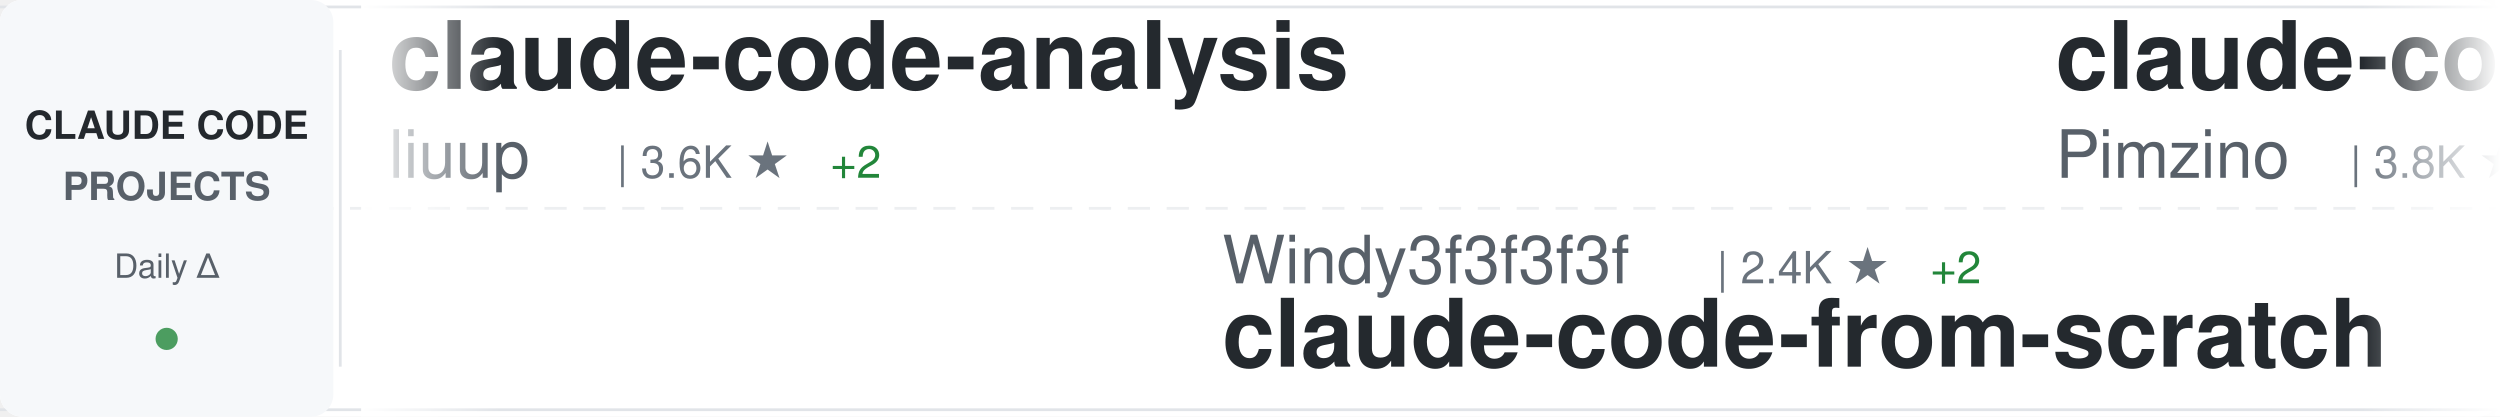
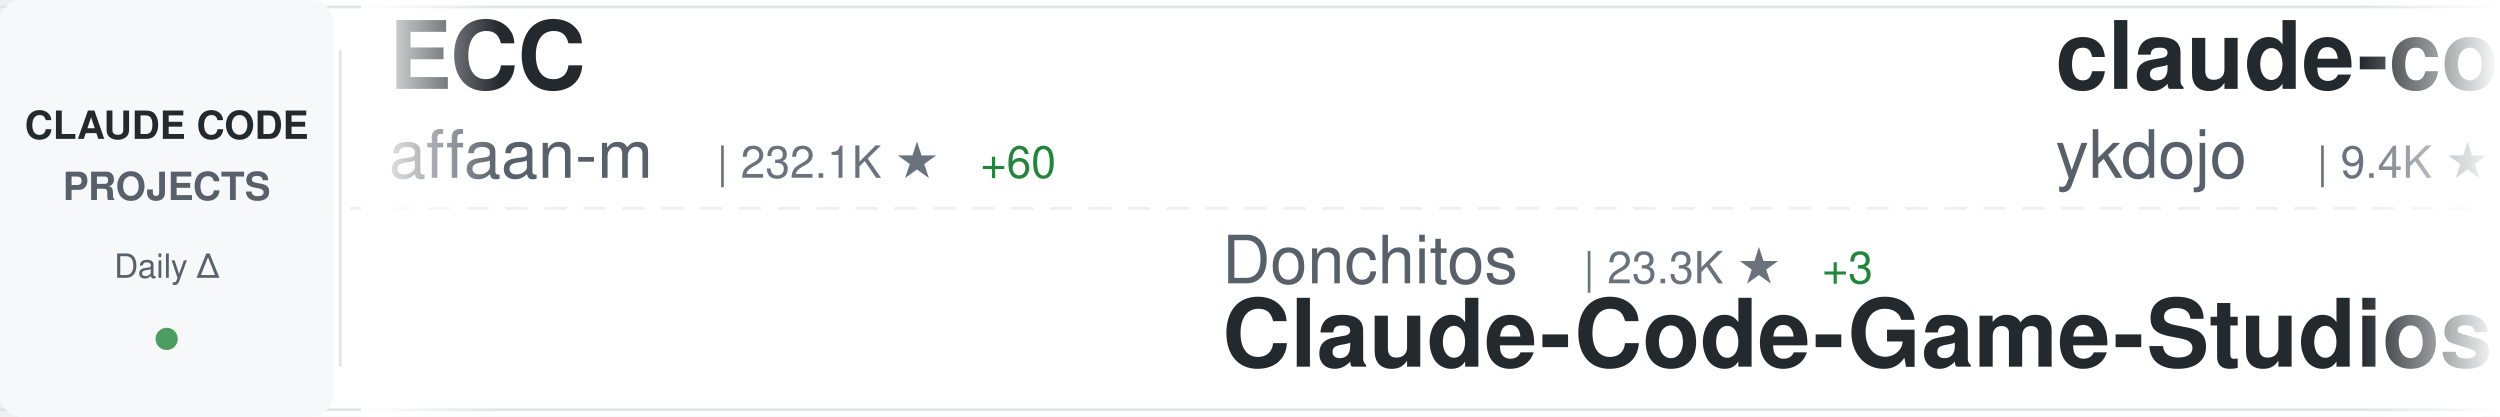
<svg xmlns="http://www.w3.org/2000/svg" width="900" height="150">
  <defs>
    <linearGradient id="awesomeLeftFade" x1="0%" y1="0%" x2="100%" y2="0%">
      <stop offset="0%" style="stop-color:#ffffff;stop-opacity:1" />
      <stop offset="100%" style="stop-color:#ffffff;stop-opacity:0" />
    </linearGradient>
    <linearGradient id="awesomeRightFade" x1="0%" y1="0%" x2="100%" y2="0%">
      <stop offset="0%" style="stop-color:#ffffff;stop-opacity:0" />
      <stop offset="100%" style="stop-color:#ffffff;stop-opacity:1" />
    </linearGradient>
  </defs>
  <rect width="900" height="150" fill="#ffffff" rx="8" />
  <rect x="0" y="2" width="900" height="1" fill="#e1e4e8" />
  <rect x="0" y="147" width="900" height="1" fill="#e1e4e8" />
  <line x1="0" y1="75" x2="900" y2="75" stroke="#e1e4e8" stroke-width="1" stroke-dasharray="8 6" opacity="0.6" />
  <rect x="0" y="0" width="120" height="150" fill="#f6f8fa" rx="8" />
  <text x="60" y="50" font-family="-apple-system, BlinkMacSystemFont, 'Segoe UI', Helvetica, Arial, sans-serif" font-size="14" font-weight="600" fill="#24292e" text-anchor="middle">CLAUDE CODE</text>
  <text x="60" y="72" font-family="-apple-system, BlinkMacSystemFont, 'Segoe UI', Helvetica, Arial, sans-serif" font-size="14" font-weight="600" fill="#586069" text-anchor="middle">PROJECTS</text>
  <text x="60" y="100" font-family="-apple-system, BlinkMacSystemFont, 'Segoe UI', Helvetica, Arial, sans-serif" font-size="12" font-weight="500" fill="#586069" text-anchor="middle">Daily Δ</text>
  <circle cx="60" cy="122" r="4" fill="#22863a" opacity="0.8" />
  <rect x="122" y="18" width="1" height="114" fill="#e1e4e8" />
  <clipPath id="awesomeTickerClip">
    <rect x="130" y="0" width="770" height="150" />
  </clipPath>
  <g clip-path="url(#awesomeTickerClip)">
    <g id="awesomeTickerItems">
      <animateTransform attributeName="transform" attributeType="XML" type="translate" from="0 0" to="-3000 0" dur="54s" repeatCount="indefinite" />
      <g transform="translate(0, 0)">
-         <text x="140" y="32" font-family="-apple-system, BlinkMacSystemFont, 'Segoe UI', Helvetica, Arial, sans-serif" font-size="34" font-weight="600" fill="#24292e">claude-code-analysis</text>
-         <text x="140" y="64" font-family="-apple-system, BlinkMacSystemFont, 'Segoe UI', Helvetica, Arial, sans-serif" font-size="24" font-weight="400" fill="#586069">liuup</text>
-         <text x="222" y="64" font-family="-apple-system, BlinkMacSystemFont, 'Segoe UI', Helvetica, Arial, sans-serif" font-size="16" font-weight="500" fill="#6a737d">| 3.6K ★</text>
-         <text x="299" y="64" font-family="-apple-system, BlinkMacSystemFont, 'Segoe UI', Helvetica, Arial, sans-serif" font-size="16" font-weight="500" fill="#22863a"> +2</text>
+         <text x="140" y="32" font-family="-apple-system, BlinkMacSystemFont, 'Segoe UI', Helvetica, Arial, sans-serif" font-size="34" font-weight="600" fill="#24292e">ECC</text>
+         <text x="140" y="64" font-family="-apple-system, BlinkMacSystemFont, 'Segoe UI', Helvetica, Arial, sans-serif" font-size="24" font-weight="400" fill="#586069">affaan-m</text>
+         <text x="258" y="64" font-family="-apple-system, BlinkMacSystemFont, 'Segoe UI', Helvetica, Arial, sans-serif" font-size="16" font-weight="500" fill="#6a737d">| 232.1K ★</text>
+         <text x="353" y="64" font-family="-apple-system, BlinkMacSystemFont, 'Segoe UI', Helvetica, Arial, sans-serif" font-size="16" font-weight="500" fill="#22863a"> +60</text>
      </g>
      <g transform="translate(300, 0)">
-         <text x="140" y="102" font-family="-apple-system, BlinkMacSystemFont, 'Segoe UI', Helvetica, Arial, sans-serif" font-size="24" font-weight="400" fill="#586069">Windy3f3f3f3f</text>
-         <text x="318" y="102" font-family="-apple-system, BlinkMacSystemFont, 'Segoe UI', Helvetica, Arial, sans-serif" font-size="16" font-weight="500" fill="#6a737d">| 2.4K ★</text>
-         <text x="395" y="102" font-family="-apple-system, BlinkMacSystemFont, 'Segoe UI', Helvetica, Arial, sans-serif" font-size="16" font-weight="500" fill="#22863a"> +2</text>
-         <text x="140" y="132" font-family="-apple-system, BlinkMacSystemFont, 'Segoe UI', Helvetica, Arial, sans-serif" font-size="34" font-weight="600" fill="#24292e">claude-code-from-scratch</text>
+         <text x="140" y="102" font-family="-apple-system, BlinkMacSystemFont, 'Segoe UI', Helvetica, Arial, sans-serif" font-size="24" font-weight="400" fill="#586069">Donchitos</text>
+         <text x="270" y="102" font-family="-apple-system, BlinkMacSystemFont, 'Segoe UI', Helvetica, Arial, sans-serif" font-size="16" font-weight="500" fill="#6a737d">| 23.3K ★</text>
+         <text x="356" y="102" font-family="-apple-system, BlinkMacSystemFont, 'Segoe UI', Helvetica, Arial, sans-serif" font-size="16" font-weight="500" fill="#22863a"> +3</text>
+         <text x="140" y="132" font-family="-apple-system, BlinkMacSystemFont, 'Segoe UI', Helvetica, Arial, sans-serif" font-size="34" font-weight="600" fill="#24292e">Claude-Code-Game-Studios</text>
      </g>
      <g transform="translate(600, 0)">
-         <text x="140" y="32" font-family="-apple-system, BlinkMacSystemFont, 'Segoe UI', Helvetica, Arial, sans-serif" font-size="34" font-weight="600" fill="#24292e">claude-code-spec-workflo...</text>
-         <text x="140" y="64" font-family="-apple-system, BlinkMacSystemFont, 'Segoe UI', Helvetica, Arial, sans-serif" font-size="24" font-weight="400" fill="#586069">Pimzino</text>
-         <text x="246" y="64" font-family="-apple-system, BlinkMacSystemFont, 'Segoe UI', Helvetica, Arial, sans-serif" font-size="16" font-weight="500" fill="#6a737d">| 3.8K ★</text>
+         <text x="140" y="32" font-family="-apple-system, BlinkMacSystemFont, 'Segoe UI', Helvetica, Arial, sans-serif" font-size="34" font-weight="600" fill="#24292e">claude-code-tips</text>
+         <text x="140" y="64" font-family="-apple-system, BlinkMacSystemFont, 'Segoe UI', Helvetica, Arial, sans-serif" font-size="24" font-weight="400" fill="#586069">ykdojo</text>
+         <text x="234" y="64" font-family="-apple-system, BlinkMacSystemFont, 'Segoe UI', Helvetica, Arial, sans-serif" font-size="16" font-weight="500" fill="#6a737d">| 9.4K ★</text>
+         <text x="311" y="64" font-family="-apple-system, BlinkMacSystemFont, 'Segoe UI', Helvetica, Arial, sans-serif" font-size="16" font-weight="500" fill="#22863a"> +1</text>
      </g>
      <g transform="translate(900, 0)">
-         <text x="140" y="102" font-family="-apple-system, BlinkMacSystemFont, 'Segoe UI', Helvetica, Arial, sans-serif" font-size="24" font-weight="400" fill="#586069">Windy3f3f3f3f</text>
-         <text x="318" y="102" font-family="-apple-system, BlinkMacSystemFont, 'Segoe UI', Helvetica, Arial, sans-serif" font-size="16" font-weight="500" fill="#6a737d">| 3.3K ★</text>
-         <text x="395" y="102" font-family="-apple-system, BlinkMacSystemFont, 'Segoe UI', Helvetica, Arial, sans-serif" font-size="16" font-weight="500" fill="#22863a"> +1</text>
-         <text x="140" y="132" font-family="-apple-system, BlinkMacSystemFont, 'Segoe UI', Helvetica, Arial, sans-serif" font-size="34" font-weight="600" fill="#24292e">how-claude-code-works</text>
+         <text x="140" y="102" font-family="-apple-system, BlinkMacSystemFont, 'Segoe UI', Helvetica, Arial, sans-serif" font-size="24" font-weight="400" fill="#586069">alejandrobalderas</text>
+         <text x="366" y="102" font-family="-apple-system, BlinkMacSystemFont, 'Segoe UI', Helvetica, Arial, sans-serif" font-size="16" font-weight="500" fill="#6a737d">| 2.7K ★</text>
+         <text x="140" y="132" font-family="-apple-system, BlinkMacSystemFont, 'Segoe UI', Helvetica, Arial, sans-serif" font-size="34" font-weight="600" fill="#24292e">claude-code-from-source</text>
      </g>
      <g transform="translate(1200, 0)">
-         <text x="140" y="32" font-family="-apple-system, BlinkMacSystemFont, 'Segoe UI', Helvetica, Arial, sans-serif" font-size="34" font-weight="600" fill="#24292e">sc-claude-code-files</text>
-         <text x="140" y="64" font-family="-apple-system, BlinkMacSystemFont, 'Segoe UI', Helvetica, Arial, sans-serif" font-size="24" font-weight="400" fill="#586069">https-deeplearning-ai</text>
-         <text x="414" y="64" font-family="-apple-system, BlinkMacSystemFont, 'Segoe UI', Helvetica, Arial, sans-serif" font-size="16" font-weight="500" fill="#6a737d">| 535 ★</text>
+         <text x="140" y="32" font-family="-apple-system, BlinkMacSystemFont, 'Segoe UI', Helvetica, Arial, sans-serif" font-size="34" font-weight="600" fill="#24292e">claude-code-harness</text>
+         <text x="140" y="64" font-family="-apple-system, BlinkMacSystemFont, 'Segoe UI', Helvetica, Arial, sans-serif" font-size="24" font-weight="400" fill="#586069">Chachamaru127</text>
+         <text x="318" y="64" font-family="-apple-system, BlinkMacSystemFont, 'Segoe UI', Helvetica, Arial, sans-serif" font-size="16" font-weight="500" fill="#6a737d">| 3.0K ★</text>
+         <text x="395" y="64" font-family="-apple-system, BlinkMacSystemFont, 'Segoe UI', Helvetica, Arial, sans-serif" font-size="16" font-weight="500" fill="#22863a"> +1</text>
      </g>
      <g transform="translate(1500, 0)">
-         <text x="140" y="102" font-family="-apple-system, BlinkMacSystemFont, 'Segoe UI', Helvetica, Arial, sans-serif" font-size="24" font-weight="400" fill="#586069">lorryjovens-hub</text>
-         <text x="342" y="102" font-family="-apple-system, BlinkMacSystemFont, 'Segoe UI', Helvetica, Arial, sans-serif" font-size="16" font-weight="500" fill="#6a737d">| 1.7K ★</text>
-         <text x="140" y="132" font-family="-apple-system, BlinkMacSystemFont, 'Segoe UI', Helvetica, Arial, sans-serif" font-size="34" font-weight="600" fill="#24292e">claude-code-rust</text>
+         <text x="140" y="102" font-family="-apple-system, BlinkMacSystemFont, 'Segoe UI', Helvetica, Arial, sans-serif" font-size="24" font-weight="400" fill="#586069">chauncygu</text>
+         <text x="270" y="102" font-family="-apple-system, BlinkMacSystemFont, 'Segoe UI', Helvetica, Arial, sans-serif" font-size="16" font-weight="500" fill="#6a737d">| 2.8K ★</text>
+         <text x="140" y="132" font-family="-apple-system, BlinkMacSystemFont, 'Segoe UI', Helvetica, Arial, sans-serif" font-size="34" font-weight="600" fill="#24292e">collection-claude-code-s...</text>
      </g>
      <g transform="translate(1800, 0)">
        <text x="140" y="32" font-family="-apple-system, BlinkMacSystemFont, 'Segoe UI', Helvetica, Arial, sans-serif" font-size="34" font-weight="600" fill="#24292e">oh-my-claudecode</text>
        <text x="140" y="64" font-family="-apple-system, BlinkMacSystemFont, 'Segoe UI', Helvetica, Arial, sans-serif" font-size="24" font-weight="400" fill="#586069">Yeachan-Heo</text>
        <text x="294" y="64" font-family="-apple-system, BlinkMacSystemFont, 'Segoe UI', Helvetica, Arial, sans-serif" font-size="16" font-weight="500" fill="#6a737d">| 38.0K ★</text>
-         <text x="380" y="64" font-family="-apple-system, BlinkMacSystemFont, 'Segoe UI', Helvetica, Arial, sans-serif" font-size="16" font-weight="500" fill="#22863a"> +6</text>
+         <text x="380" y="64" font-family="-apple-system, BlinkMacSystemFont, 'Segoe UI', Helvetica, Arial, sans-serif" font-size="16" font-weight="500" fill="#22863a"> +1</text>
      </g>
      <g transform="translate(2100, 0)">
-         <text x="140" y="102" font-family="-apple-system, BlinkMacSystemFont, 'Segoe UI', Helvetica, Arial, sans-serif" font-size="24" font-weight="400" fill="#586069">pengchengneo</text>
-         <text x="306" y="102" font-family="-apple-system, BlinkMacSystemFont, 'Segoe UI', Helvetica, Arial, sans-serif" font-size="16" font-weight="500" fill="#6a737d">| 1.7K ★</text>
-         <text x="140" y="132" font-family="-apple-system, BlinkMacSystemFont, 'Segoe UI', Helvetica, Arial, sans-serif" font-size="34" font-weight="600" fill="#24292e">Claude-Code</text>
+         <text x="140" y="102" font-family="-apple-system, BlinkMacSystemFont, 'Segoe UI', Helvetica, Arial, sans-serif" font-size="24" font-weight="400" fill="#586069">frankbria</text>
+         <text x="270" y="102" font-family="-apple-system, BlinkMacSystemFont, 'Segoe UI', Helvetica, Arial, sans-serif" font-size="16" font-weight="500" fill="#6a737d">| 9.6K ★</text>
+         <text x="140" y="132" font-family="-apple-system, BlinkMacSystemFont, 'Segoe UI', Helvetica, Arial, sans-serif" font-size="34" font-weight="600" fill="#24292e">ralph-claude-code</text>
      </g>
      <g transform="translate(2400, 0)">
-         <text x="140" y="32" font-family="-apple-system, BlinkMacSystemFont, 'Segoe UI', Helvetica, Arial, sans-serif" font-size="34" font-weight="600" fill="#24292e">Claude-code</text>
-         <text x="140" y="64" font-family="-apple-system, BlinkMacSystemFont, 'Segoe UI', Helvetica, Arial, sans-serif" font-size="24" font-weight="400" fill="#586069">fazxes</text>
-         <text x="234" y="64" font-family="-apple-system, BlinkMacSystemFont, 'Segoe UI', Helvetica, Arial, sans-serif" font-size="16" font-weight="500" fill="#6a737d">| 225 ★</text>
+         <text x="140" y="32" font-family="-apple-system, BlinkMacSystemFont, 'Segoe UI', Helvetica, Arial, sans-serif" font-size="34" font-weight="600" fill="#24292e">claude-code-reverse</text>
+         <text x="140" y="64" font-family="-apple-system, BlinkMacSystemFont, 'Segoe UI', Helvetica, Arial, sans-serif" font-size="24" font-weight="400" fill="#586069">Yuyz0112</text>
+         <text x="258" y="64" font-family="-apple-system, BlinkMacSystemFont, 'Segoe UI', Helvetica, Arial, sans-serif" font-size="16" font-weight="500" fill="#6a737d">| 2.4K ★</text>
+         <text x="335" y="64" font-family="-apple-system, BlinkMacSystemFont, 'Segoe UI', Helvetica, Arial, sans-serif" font-size="16" font-weight="500" fill="#22863a"> +1</text>
      </g>
      <g transform="translate(2700, 0)">
-         <text x="140" y="102" font-family="-apple-system, BlinkMacSystemFont, 'Segoe UI', Helvetica, Arial, sans-serif" font-size="24" font-weight="400" fill="#586069">Piebald-AI</text>
-         <text x="282" y="102" font-family="-apple-system, BlinkMacSystemFont, 'Segoe UI', Helvetica, Arial, sans-serif" font-size="16" font-weight="500" fill="#6a737d">| 12.0K ★</text>
-         <text x="368" y="102" font-family="-apple-system, BlinkMacSystemFont, 'Segoe UI', Helvetica, Arial, sans-serif" font-size="16" font-weight="500" fill="#cb2431"> -1</text>
-         <text x="140" y="132" font-family="-apple-system, BlinkMacSystemFont, 'Segoe UI', Helvetica, Arial, sans-serif" font-size="34" font-weight="600" fill="#24292e">claude-code-system-promp...</text>
+         <text x="140" y="102" font-family="-apple-system, BlinkMacSystemFont, 'Segoe UI', Helvetica, Arial, sans-serif" font-size="24" font-weight="400" fill="#586069">anthropics</text>
+         <text x="282" y="102" font-family="-apple-system, BlinkMacSystemFont, 'Segoe UI', Helvetica, Arial, sans-serif" font-size="16" font-weight="500" fill="#6a737d">| 920 ★</text>
+         <text x="350" y="102" font-family="-apple-system, BlinkMacSystemFont, 'Segoe UI', Helvetica, Arial, sans-serif" font-size="16" font-weight="500" fill="#22863a"> +1</text>
+         <text x="140" y="132" font-family="-apple-system, BlinkMacSystemFont, 'Segoe UI', Helvetica, Arial, sans-serif" font-size="34" font-weight="600" fill="#24292e">claude-code-base-action</text>
      </g>
      <g transform="translate(3000, 0)">
-         <text x="140" y="32" font-family="-apple-system, BlinkMacSystemFont, 'Segoe UI', Helvetica, Arial, sans-serif" font-size="34" font-weight="600" fill="#24292e">claude-code-analysis</text>
-         <text x="140" y="64" font-family="-apple-system, BlinkMacSystemFont, 'Segoe UI', Helvetica, Arial, sans-serif" font-size="24" font-weight="400" fill="#586069">liuup</text>
-         <text x="222" y="64" font-family="-apple-system, BlinkMacSystemFont, 'Segoe UI', Helvetica, Arial, sans-serif" font-size="16" font-weight="500" fill="#6a737d">| 3.6K ★</text>
-         <text x="299" y="64" font-family="-apple-system, BlinkMacSystemFont, 'Segoe UI', Helvetica, Arial, sans-serif" font-size="16" font-weight="500" fill="#22863a"> +2</text>
+         <text x="140" y="32" font-family="-apple-system, BlinkMacSystemFont, 'Segoe UI', Helvetica, Arial, sans-serif" font-size="34" font-weight="600" fill="#24292e">ECC</text>
+         <text x="140" y="64" font-family="-apple-system, BlinkMacSystemFont, 'Segoe UI', Helvetica, Arial, sans-serif" font-size="24" font-weight="400" fill="#586069">affaan-m</text>
+         <text x="258" y="64" font-family="-apple-system, BlinkMacSystemFont, 'Segoe UI', Helvetica, Arial, sans-serif" font-size="16" font-weight="500" fill="#6a737d">| 232.1K ★</text>
+         <text x="353" y="64" font-family="-apple-system, BlinkMacSystemFont, 'Segoe UI', Helvetica, Arial, sans-serif" font-size="16" font-weight="500" fill="#22863a"> +60</text>
      </g>
      <g transform="translate(3300, 0)">
-         <text x="140" y="102" font-family="-apple-system, BlinkMacSystemFont, 'Segoe UI', Helvetica, Arial, sans-serif" font-size="24" font-weight="400" fill="#586069">Windy3f3f3f3f</text>
-         <text x="318" y="102" font-family="-apple-system, BlinkMacSystemFont, 'Segoe UI', Helvetica, Arial, sans-serif" font-size="16" font-weight="500" fill="#6a737d">| 2.4K ★</text>
-         <text x="395" y="102" font-family="-apple-system, BlinkMacSystemFont, 'Segoe UI', Helvetica, Arial, sans-serif" font-size="16" font-weight="500" fill="#22863a"> +2</text>
-         <text x="140" y="132" font-family="-apple-system, BlinkMacSystemFont, 'Segoe UI', Helvetica, Arial, sans-serif" font-size="34" font-weight="600" fill="#24292e">claude-code-from-scratch</text>
+         <text x="140" y="102" font-family="-apple-system, BlinkMacSystemFont, 'Segoe UI', Helvetica, Arial, sans-serif" font-size="24" font-weight="400" fill="#586069">Donchitos</text>
+         <text x="270" y="102" font-family="-apple-system, BlinkMacSystemFont, 'Segoe UI', Helvetica, Arial, sans-serif" font-size="16" font-weight="500" fill="#6a737d">| 23.3K ★</text>
+         <text x="356" y="102" font-family="-apple-system, BlinkMacSystemFont, 'Segoe UI', Helvetica, Arial, sans-serif" font-size="16" font-weight="500" fill="#22863a"> +3</text>
+         <text x="140" y="132" font-family="-apple-system, BlinkMacSystemFont, 'Segoe UI', Helvetica, Arial, sans-serif" font-size="34" font-weight="600" fill="#24292e">Claude-Code-Game-Studios</text>
      </g>
      <g transform="translate(3600, 0)">
-         <text x="140" y="32" font-family="-apple-system, BlinkMacSystemFont, 'Segoe UI', Helvetica, Arial, sans-serif" font-size="34" font-weight="600" fill="#24292e">claude-code-spec-workflo...</text>
-         <text x="140" y="64" font-family="-apple-system, BlinkMacSystemFont, 'Segoe UI', Helvetica, Arial, sans-serif" font-size="24" font-weight="400" fill="#586069">Pimzino</text>
-         <text x="246" y="64" font-family="-apple-system, BlinkMacSystemFont, 'Segoe UI', Helvetica, Arial, sans-serif" font-size="16" font-weight="500" fill="#6a737d">| 3.8K ★</text>
+         <text x="140" y="32" font-family="-apple-system, BlinkMacSystemFont, 'Segoe UI', Helvetica, Arial, sans-serif" font-size="34" font-weight="600" fill="#24292e">claude-code-tips</text>
+         <text x="140" y="64" font-family="-apple-system, BlinkMacSystemFont, 'Segoe UI', Helvetica, Arial, sans-serif" font-size="24" font-weight="400" fill="#586069">ykdojo</text>
+         <text x="234" y="64" font-family="-apple-system, BlinkMacSystemFont, 'Segoe UI', Helvetica, Arial, sans-serif" font-size="16" font-weight="500" fill="#6a737d">| 9.4K ★</text>
+         <text x="311" y="64" font-family="-apple-system, BlinkMacSystemFont, 'Segoe UI', Helvetica, Arial, sans-serif" font-size="16" font-weight="500" fill="#22863a"> +1</text>
      </g>
      <g transform="translate(3900, 0)">
-         <text x="140" y="102" font-family="-apple-system, BlinkMacSystemFont, 'Segoe UI', Helvetica, Arial, sans-serif" font-size="24" font-weight="400" fill="#586069">Windy3f3f3f3f</text>
-         <text x="318" y="102" font-family="-apple-system, BlinkMacSystemFont, 'Segoe UI', Helvetica, Arial, sans-serif" font-size="16" font-weight="500" fill="#6a737d">| 3.3K ★</text>
-         <text x="395" y="102" font-family="-apple-system, BlinkMacSystemFont, 'Segoe UI', Helvetica, Arial, sans-serif" font-size="16" font-weight="500" fill="#22863a"> +1</text>
-         <text x="140" y="132" font-family="-apple-system, BlinkMacSystemFont, 'Segoe UI', Helvetica, Arial, sans-serif" font-size="34" font-weight="600" fill="#24292e">how-claude-code-works</text>
+         <text x="140" y="102" font-family="-apple-system, BlinkMacSystemFont, 'Segoe UI', Helvetica, Arial, sans-serif" font-size="24" font-weight="400" fill="#586069">alejandrobalderas</text>
+         <text x="366" y="102" font-family="-apple-system, BlinkMacSystemFont, 'Segoe UI', Helvetica, Arial, sans-serif" font-size="16" font-weight="500" fill="#6a737d">| 2.7K ★</text>
+         <text x="140" y="132" font-family="-apple-system, BlinkMacSystemFont, 'Segoe UI', Helvetica, Arial, sans-serif" font-size="34" font-weight="600" fill="#24292e">claude-code-from-source</text>
      </g>
    </g>
  </g>
  <rect x="130" y="0" width="50" height="150" fill="url(#awesomeLeftFade)" />
  <rect x="850" y="0" width="50" height="150" fill="url(#awesomeRightFade)" />
</svg>
